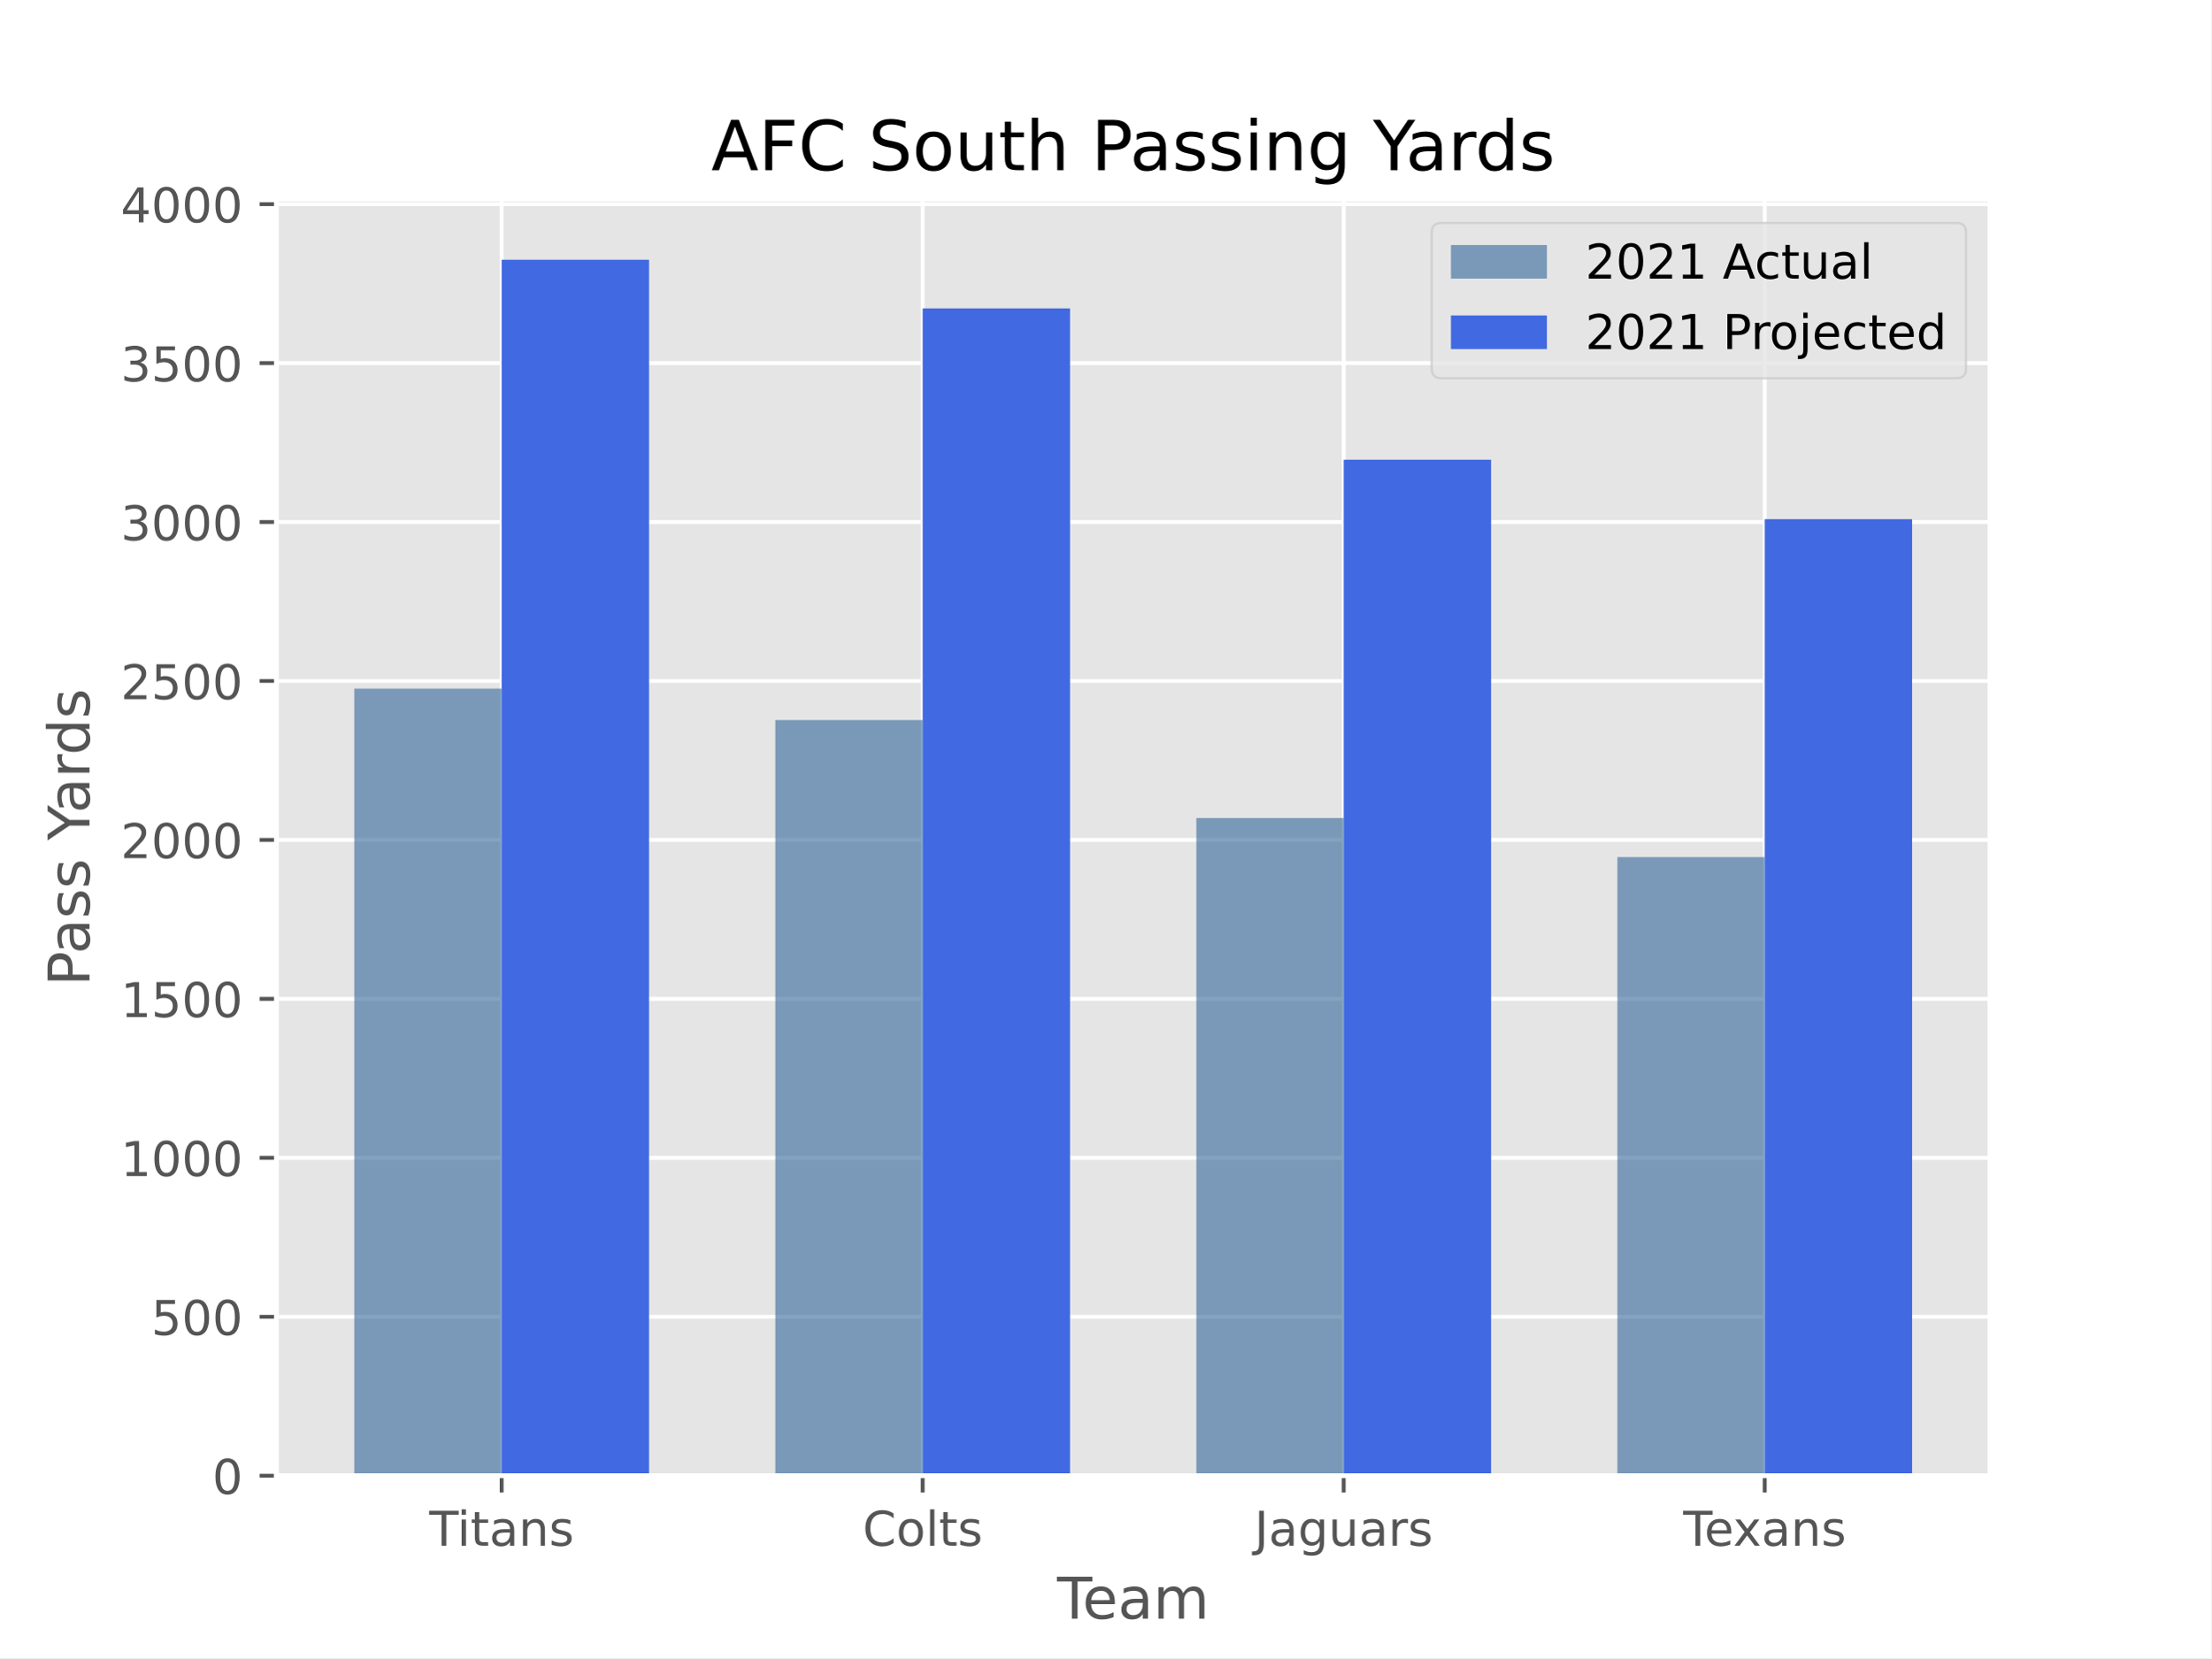
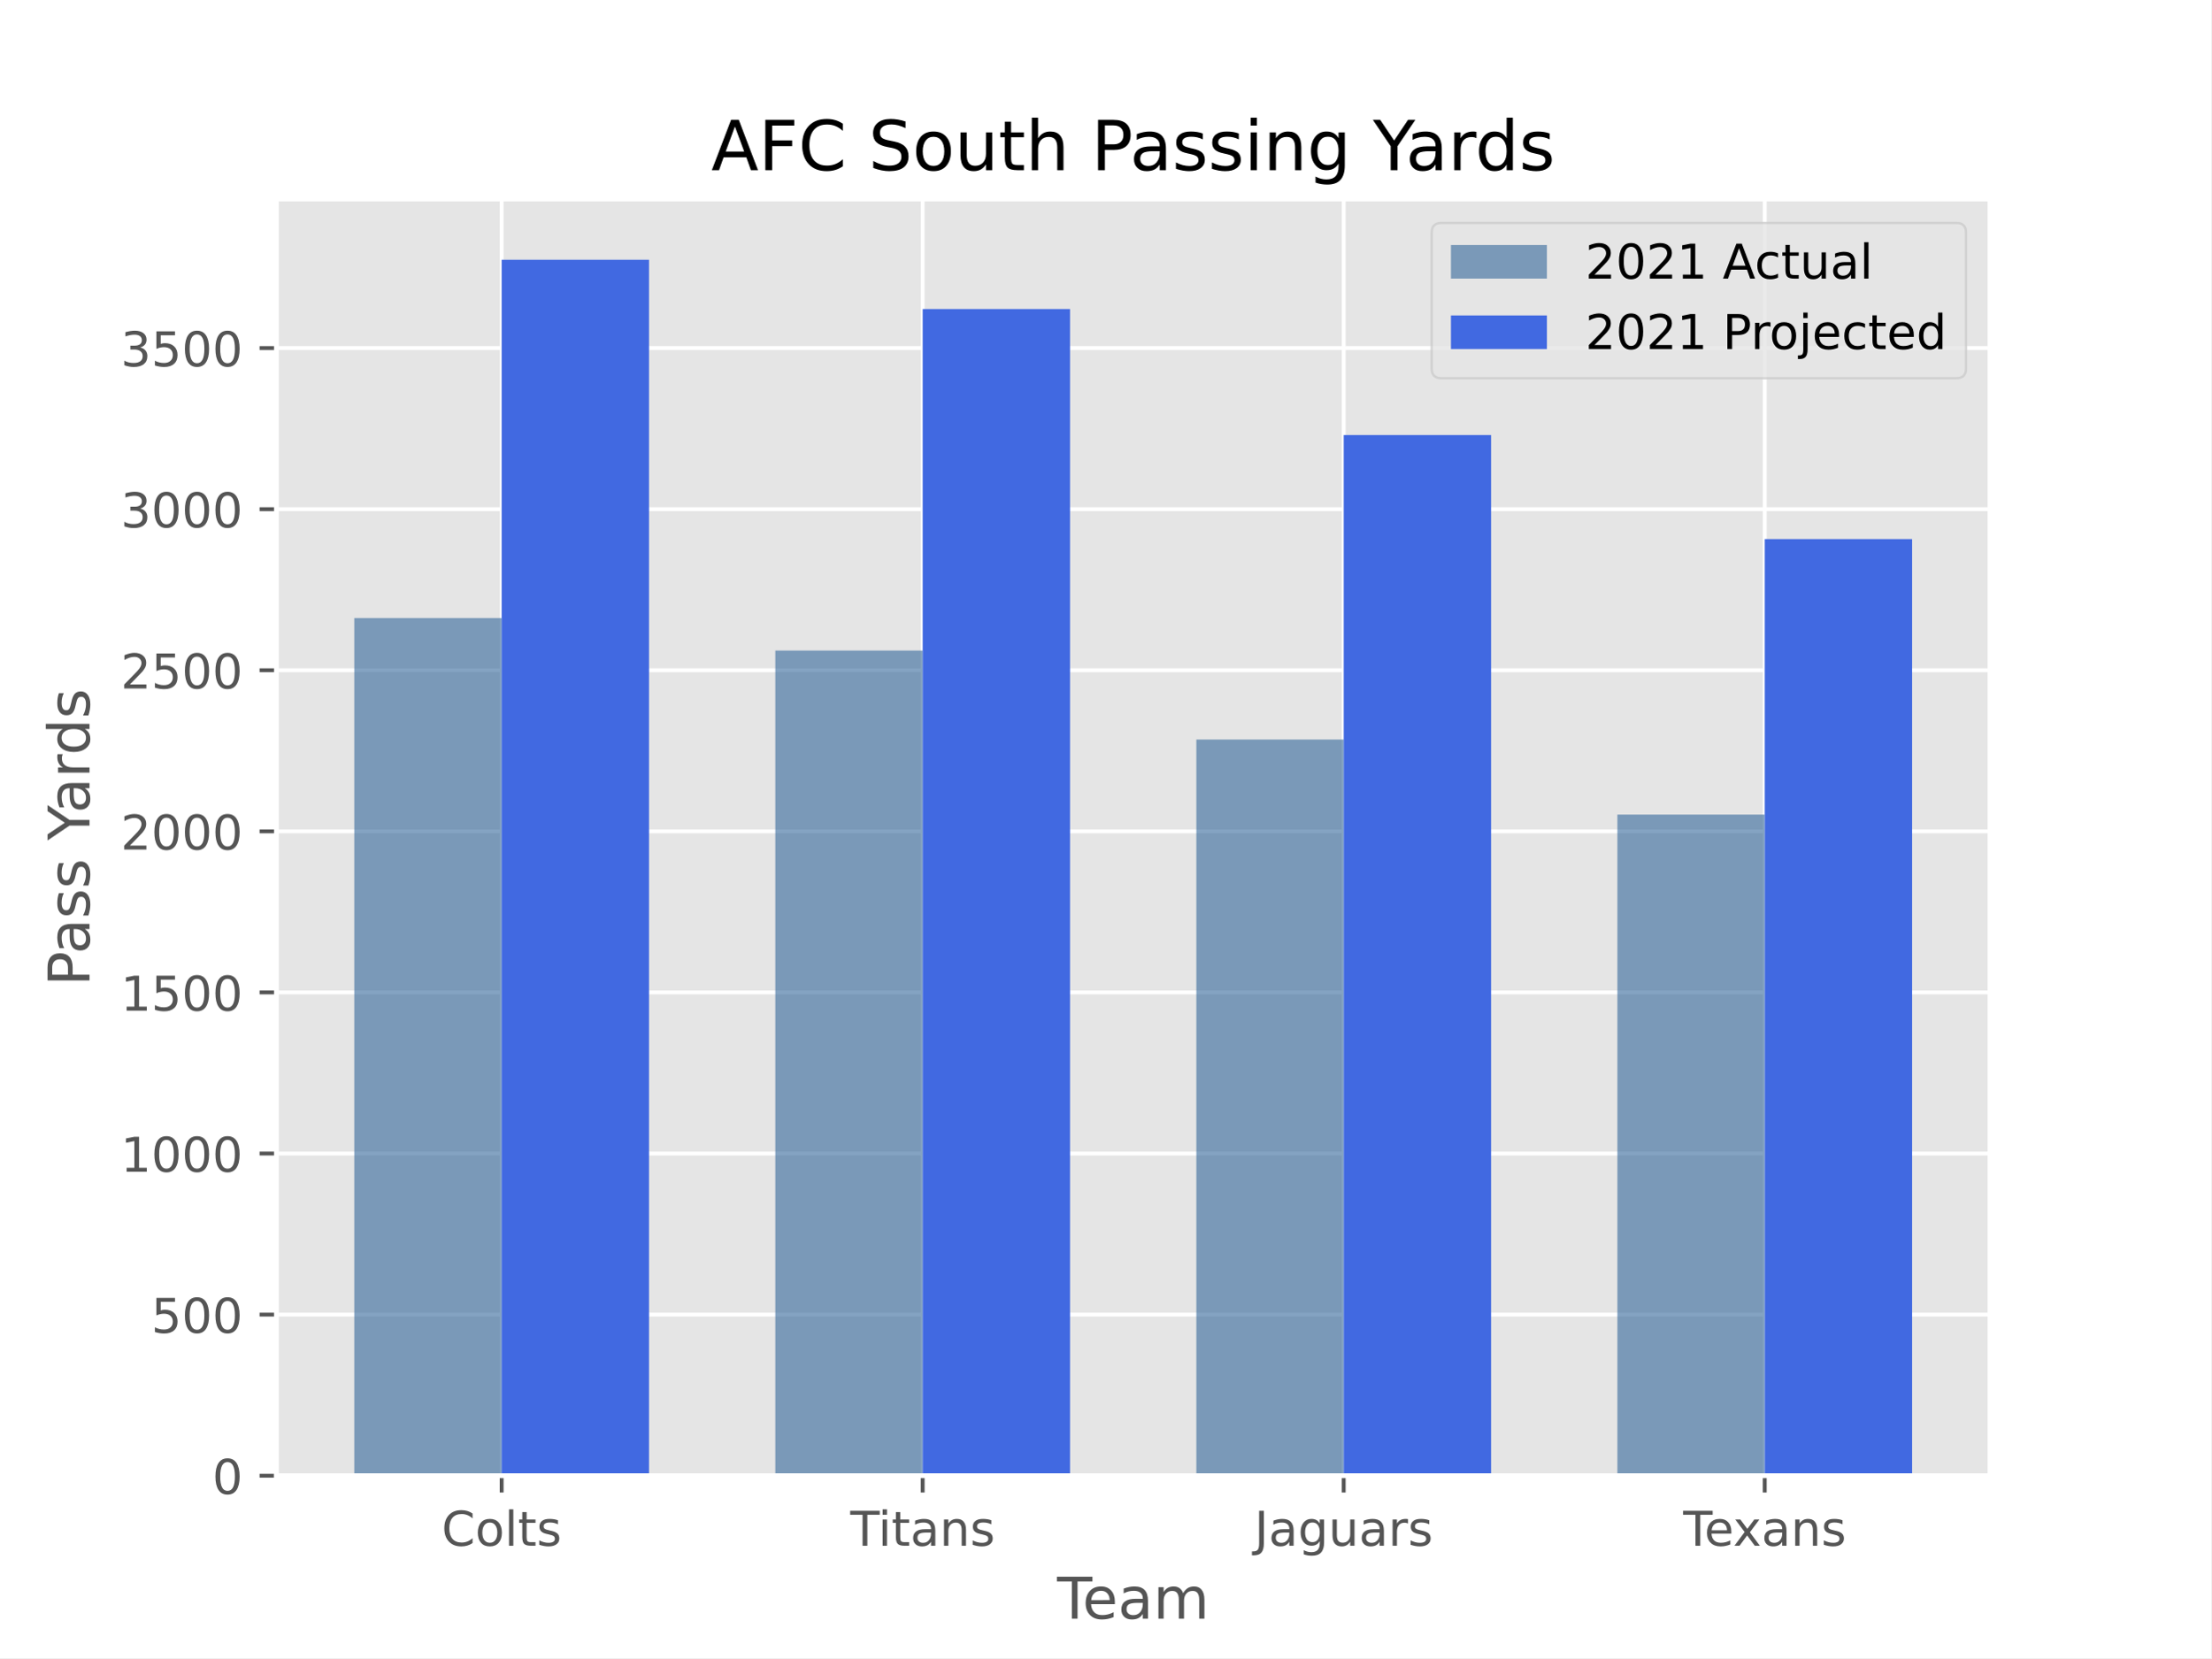
<svg xmlns="http://www.w3.org/2000/svg" xmlns:xlink="http://www.w3.org/1999/xlink" height="345.6pt" version="1.1" viewBox="0 0 460.8 345.6" width="460.8pt">
  <defs>
    <style type="text/css">*{stroke-linecap:butt;stroke-linejoin:round;}</style>
  </defs>
  <g id="figure_1">
    <g id="patch_1">
      <path d="M 0 345.6  L 460.8 345.6  L 460.8 0  L 0 0  z " style="fill:#ffffff;" />
    </g>
    <g id="axes_1">
      <g id="patch_2">
        <path d="M 57.6 307.584  L 414.72 307.584  L 414.72 41.472  L 57.6 41.472  z " style="fill:#e5e5e5;" />
      </g>
      <g id="matplotlib.axis_1">
        <g id="xtick_1">
          <g id="line2d_1">
-             <path clip-path="url(#p365fbe3f9b)" d="M 104.543 307.584  L 104.543 41.472  " style="fill:none;stroke:#ffffff;stroke-linecap:square;stroke-width:0.8;" />
+             <path clip-path="url(#pe6c3860041)" d="M 104.543 307.584  L 104.543 41.472  " style="fill:none;stroke:#ffffff;stroke-linecap:square;stroke-width:0.8;" />
          </g>
          <g id="line2d_2">
            <defs>
-               <path d="M 0 0  L 0 3.5  " id="m6d2ef0474f" style="stroke:#555555;stroke-width:0.8;" />
-             </defs>
-             <g>
-               <use style="fill:#555555;stroke:#555555;stroke-width:0.8;" x="104.543" xlink:href="#m6d2ef0474f" y="307.584" />
+               <path d="M 0 0  L 0 3.5  " id="mc233f261c7" style="stroke:#555555;stroke-width:0.8;" />
+             </defs>
+             <g>
+               <use style="fill:#555555;stroke:#555555;stroke-width:0.8;" x="104.543" xlink:href="#mc233f261c7" y="307.584" />
            </g>
          </g>
          <g id="text_1">
-             <g style="fill:#555555;" transform="translate(89.45892 322.1824)scale(0.1 -0.1)">
+             <g style="fill:#555555;" transform="translate(92.03861 322.1824)scale(0.1 -0.1)">
+               <defs>
+                 <path d="M 4122 4306  L 4122 3641  Q 3803 3938 3442 4084  Q 3081 4231 2675 4231  Q 1875 4231 1450 3742  Q 1025 3253 1025 2328  Q 1025 1406 1450 917  Q 1875 428 2675 428  Q 3081 428 3442 575  Q 3803 722 4122 1019  L 4122 359  Q 3791 134 3420 21  Q 3050 -91 2638 -91  Q 1578 -91 968 557  Q 359 1206 359 2328  Q 359 3453 968 4101  Q 1578 4750 2638 4750  Q 3056 4750 3426 4639  Q 3797 4528 4122 4306  z " id="DejaVuSans-43" transform="scale(0.015625)" />
+                 <path d="M 1959 3097  Q 1497 3097 1228 2736  Q 959 2375 959 1747  Q 959 1119 1226 758  Q 1494 397 1959 397  Q 2419 397 2687 759  Q 2956 1122 2956 1747  Q 2956 2369 2687 2733  Q 2419 3097 1959 3097  z M 1959 3584  Q 2709 3584 3137 3096  Q 3566 2609 3566 1747  Q 3566 888 3137 398  Q 2709 -91 1959 -91  Q 1206 -91 779 398  Q 353 888 353 1747  Q 353 2609 779 3096  Q 1206 3584 1959 3584  z " id="DejaVuSans-6f" transform="scale(0.015625)" />
+                 <path d="M 603 4863  L 1178 4863  L 1178 0  L 603 0  L 603 4863  z " id="DejaVuSans-6c" transform="scale(0.015625)" />
+                 <path d="M 1172 4494  L 1172 3500  L 2356 3500  L 2356 3053  L 1172 3053  L 1172 1153  Q 1172 725 1289 603  Q 1406 481 1766 481  L 2356 481  L 2356 0  L 1766 0  Q 1100 0 847 248  Q 594 497 594 1153  L 594 3053  L 172 3053  L 172 3500  L 594 3500  L 594 4494  L 1172 4494  z " id="DejaVuSans-74" transform="scale(0.015625)" />
+                 <path d="M 2834 3397  L 2834 2853  Q 2591 2978 2328 3040  Q 2066 3103 1784 3103  Q 1356 3103 1142 2972  Q 928 2841 928 2578  Q 928 2378 1081 2264  Q 1234 2150 1697 2047  L 1894 2003  Q 2506 1872 2764 1633  Q 3022 1394 3022 966  Q 3022 478 2636 193  Q 2250 -91 1575 -91  Q 1294 -91 989 -36  Q 684 19 347 128  L 347 722  Q 666 556 975 473  Q 1284 391 1588 391  Q 1994 391 2212 530  Q 2431 669 2431 922  Q 2431 1156 2273 1281  Q 2116 1406 1581 1522  L 1381 1569  Q 847 1681 609 1914  Q 372 2147 372 2553  Q 372 3047 722 3315  Q 1072 3584 1716 3584  Q 2034 3584 2315 3537  Q 2597 3491 2834 3397  z " id="DejaVuSans-73" transform="scale(0.015625)" />
+               </defs>
+               <use xlink:href="#DejaVuSans-43" />
+               <use x="69.824" xlink:href="#DejaVuSans-6f" />
+               <use x="131.006" xlink:href="#DejaVuSans-6c" />
+               <use x="158.789" xlink:href="#DejaVuSans-74" />
+               <use x="197.998" xlink:href="#DejaVuSans-73" />
+             </g>
+           </g>
+         </g>
+         <g id="xtick_2">
+           <g id="line2d_3">
+             <path clip-path="url(#pe6c3860041)" d="M 192.288 307.584  L 192.288 41.472  " style="fill:none;stroke:#ffffff;stroke-linecap:square;stroke-width:0.8;" />
+           </g>
+           <g id="line2d_4">
+             <g>
+               <use style="fill:#555555;stroke:#555555;stroke-width:0.8;" x="192.288" xlink:href="#mc233f261c7" y="307.584" />
+             </g>
+           </g>
+           <g id="text_2">
+             <g style="fill:#555555;" transform="translate(177.2034 322.1824)scale(0.1 -0.1)">
              <defs>
                <path d="M -19 4666  L 3928 4666  L 3928 4134  L 2272 4134  L 2272 0  L 1638 0  L 1638 4134  L -19 4134  L -19 4666  z " id="DejaVuSans-54" transform="scale(0.015625)" />
                <path d="M 603 3500  L 1178 3500  L 1178 0  L 603 0  L 603 3500  z M 603 4863  L 1178 4863  L 1178 4134  L 603 4134  L 603 4863  z " id="DejaVuSans-69" transform="scale(0.015625)" />
-                 <path d="M 1172 4494  L 1172 3500  L 2356 3500  L 2356 3053  L 1172 3053  L 1172 1153  Q 1172 725 1289 603  Q 1406 481 1766 481  L 2356 481  L 2356 0  L 1766 0  Q 1100 0 847 248  Q 594 497 594 1153  L 594 3053  L 172 3053  L 172 3500  L 594 3500  L 594 4494  L 1172 4494  z " id="DejaVuSans-74" transform="scale(0.015625)" />
                <path d="M 2194 1759  Q 1497 1759 1228 1600  Q 959 1441 959 1056  Q 959 750 1161 570  Q 1363 391 1709 391  Q 2188 391 2477 730  Q 2766 1069 2766 1631  L 2766 1759  L 2194 1759  z M 3341 1997  L 3341 0  L 2766 0  L 2766 531  Q 2569 213 2275 61  Q 1981 -91 1556 -91  Q 1019 -91 701 211  Q 384 513 384 1019  Q 384 1609 779 1909  Q 1175 2209 1959 2209  L 2766 2209  L 2766 2266  Q 2766 2663 2505 2880  Q 2244 3097 1772 3097  Q 1472 3097 1187 3025  Q 903 2953 641 2809  L 641 3341  Q 956 3463 1253 3523  Q 1550 3584 1831 3584  Q 2591 3584 2966 3190  Q 3341 2797 3341 1997  z " id="DejaVuSans-61" transform="scale(0.015625)" />
                <path d="M 3513 2113  L 3513 0  L 2938 0  L 2938 2094  Q 2938 2591 2744 2837  Q 2550 3084 2163 3084  Q 1697 3084 1428 2787  Q 1159 2491 1159 1978  L 1159 0  L 581 0  L 581 3500  L 1159 3500  L 1159 2956  Q 1366 3272 1645 3428  Q 1925 3584 2291 3584  Q 2894 3584 3203 3211  Q 3513 2838 3513 2113  z " id="DejaVuSans-6e" transform="scale(0.015625)" />
-                 <path d="M 2834 3397  L 2834 2853  Q 2591 2978 2328 3040  Q 2066 3103 1784 3103  Q 1356 3103 1142 2972  Q 928 2841 928 2578  Q 928 2378 1081 2264  Q 1234 2150 1697 2047  L 1894 2003  Q 2506 1872 2764 1633  Q 3022 1394 3022 966  Q 3022 478 2636 193  Q 2250 -91 1575 -91  Q 1294 -91 989 -36  Q 684 19 347 128  L 347 722  Q 666 556 975 473  Q 1284 391 1588 391  Q 1994 391 2212 530  Q 2431 669 2431 922  Q 2431 1156 2273 1281  Q 2116 1406 1581 1522  L 1381 1569  Q 847 1681 609 1914  Q 372 2147 372 2553  Q 372 3047 722 3315  Q 1072 3584 1716 3584  Q 2034 3584 2315 3537  Q 2597 3491 2834 3397  z " id="DejaVuSans-73" transform="scale(0.015625)" />
              </defs>
              <use xlink:href="#DejaVuSans-54" />
              <use x="57.959" xlink:href="#DejaVuSans-69" />
              <use x="85.742" xlink:href="#DejaVuSans-74" />
              <use x="124.951" xlink:href="#DejaVuSans-61" />
              <use x="186.23" xlink:href="#DejaVuSans-6e" />
              <use x="249.609" xlink:href="#DejaVuSans-73" />
            </g>
          </g>
        </g>
-         <g id="xtick_2">
-           <g id="line2d_3">
-             <path clip-path="url(#p365fbe3f9b)" d="M 192.288 307.584  L 192.288 41.472  " style="fill:none;stroke:#ffffff;stroke-linecap:square;stroke-width:0.8;" />
-           </g>
-           <g id="line2d_4">
-             <g>
-               <use style="fill:#555555;stroke:#555555;stroke-width:0.8;" x="192.288" xlink:href="#m6d2ef0474f" y="307.584" />
-             </g>
-           </g>
-           <g id="text_2">
-             <g style="fill:#555555;" transform="translate(179.7831 322.1824)scale(0.1 -0.1)">
-               <defs>
-                 <path d="M 4122 4306  L 4122 3641  Q 3803 3938 3442 4084  Q 3081 4231 2675 4231  Q 1875 4231 1450 3742  Q 1025 3253 1025 2328  Q 1025 1406 1450 917  Q 1875 428 2675 428  Q 3081 428 3442 575  Q 3803 722 4122 1019  L 4122 359  Q 3791 134 3420 21  Q 3050 -91 2638 -91  Q 1578 -91 968 557  Q 359 1206 359 2328  Q 359 3453 968 4101  Q 1578 4750 2638 4750  Q 3056 4750 3426 4639  Q 3797 4528 4122 4306  z " id="DejaVuSans-43" transform="scale(0.015625)" />
-                 <path d="M 1959 3097  Q 1497 3097 1228 2736  Q 959 2375 959 1747  Q 959 1119 1226 758  Q 1494 397 1959 397  Q 2419 397 2687 759  Q 2956 1122 2956 1747  Q 2956 2369 2687 2733  Q 2419 3097 1959 3097  z M 1959 3584  Q 2709 3584 3137 3096  Q 3566 2609 3566 1747  Q 3566 888 3137 398  Q 2709 -91 1959 -91  Q 1206 -91 779 398  Q 353 888 353 1747  Q 353 2609 779 3096  Q 1206 3584 1959 3584  z " id="DejaVuSans-6f" transform="scale(0.015625)" />
-                 <path d="M 603 4863  L 1178 4863  L 1178 0  L 603 0  L 603 4863  z " id="DejaVuSans-6c" transform="scale(0.015625)" />
-               </defs>
-               <use xlink:href="#DejaVuSans-43" />
-               <use x="69.824" xlink:href="#DejaVuSans-6f" />
-               <use x="131.006" xlink:href="#DejaVuSans-6c" />
-               <use x="158.789" xlink:href="#DejaVuSans-74" />
-               <use x="197.998" xlink:href="#DejaVuSans-73" />
-             </g>
-           </g>
-         </g>
        <g id="xtick_3">
          <g id="line2d_5">
-             <path clip-path="url(#p365fbe3f9b)" d="M 280.032 307.584  L 280.032 41.472  " style="fill:none;stroke:#ffffff;stroke-linecap:square;stroke-width:0.8;" />
+             <path clip-path="url(#pe6c3860041)" d="M 280.032 307.584  L 280.032 41.472  " style="fill:none;stroke:#ffffff;stroke-linecap:square;stroke-width:0.8;" />
          </g>
          <g id="line2d_6">
            <g>
-               <use style="fill:#555555;stroke:#555555;stroke-width:0.8;" x="280.032" xlink:href="#m6d2ef0474f" y="307.584" />
+               <use style="fill:#555555;stroke:#555555;stroke-width:0.8;" x="280.032" xlink:href="#mc233f261c7" y="307.584" />
            </g>
          </g>
          <g id="text_3">
            <g style="fill:#555555;" transform="translate(261.426 322.1824)scale(0.1 -0.1)">
              <defs>
                <path d="M 628 4666  L 1259 4666  L 1259 325  Q 1259 -519 939 -900  Q 619 -1281 -91 -1281  L -331 -1281  L -331 -750  L -134 -750  Q 284 -750 456 -515  Q 628 -281 628 325  L 628 4666  z " id="DejaVuSans-4a" transform="scale(0.015625)" />
                <path d="M 2906 1791  Q 2906 2416 2648 2759  Q 2391 3103 1925 3103  Q 1463 3103 1205 2759  Q 947 2416 947 1791  Q 947 1169 1205 825  Q 1463 481 1925 481  Q 2391 481 2648 825  Q 2906 1169 2906 1791  z M 3481 434  Q 3481 -459 3084 -895  Q 2688 -1331 1869 -1331  Q 1566 -1331 1297 -1286  Q 1028 -1241 775 -1147  L 775 -588  Q 1028 -725 1275 -790  Q 1522 -856 1778 -856  Q 2344 -856 2625 -561  Q 2906 -266 2906 331  L 2906 616  Q 2728 306 2450 153  Q 2172 0 1784 0  Q 1141 0 747 490  Q 353 981 353 1791  Q 353 2603 747 3093  Q 1141 3584 1784 3584  Q 2172 3584 2450 3431  Q 2728 3278 2906 2969  L 2906 3500  L 3481 3500  L 3481 434  z " id="DejaVuSans-67" transform="scale(0.015625)" />
                <path d="M 544 1381  L 544 3500  L 1119 3500  L 1119 1403  Q 1119 906 1312 657  Q 1506 409 1894 409  Q 2359 409 2629 706  Q 2900 1003 2900 1516  L 2900 3500  L 3475 3500  L 3475 0  L 2900 0  L 2900 538  Q 2691 219 2414 64  Q 2138 -91 1772 -91  Q 1169 -91 856 284  Q 544 659 544 1381  z M 1991 3584  L 1991 3584  z " id="DejaVuSans-75" transform="scale(0.015625)" />
                <path d="M 2631 2963  Q 2534 3019 2420 3045  Q 2306 3072 2169 3072  Q 1681 3072 1420 2755  Q 1159 2438 1159 1844  L 1159 0  L 581 0  L 581 3500  L 1159 3500  L 1159 2956  Q 1341 3275 1631 3429  Q 1922 3584 2338 3584  Q 2397 3584 2469 3576  Q 2541 3569 2628 3553  L 2631 2963  z " id="DejaVuSans-72" transform="scale(0.015625)" />
              </defs>
              <use xlink:href="#DejaVuSans-4a" />
              <use x="29.492" xlink:href="#DejaVuSans-61" />
              <use x="90.771" xlink:href="#DejaVuSans-67" />
              <use x="154.248" xlink:href="#DejaVuSans-75" />
              <use x="217.627" xlink:href="#DejaVuSans-61" />
              <use x="278.906" xlink:href="#DejaVuSans-72" />
              <use x="320.02" xlink:href="#DejaVuSans-73" />
            </g>
          </g>
        </g>
        <g id="xtick_4">
          <g id="line2d_7">
-             <path clip-path="url(#p365fbe3f9b)" d="M 367.777 307.584  L 367.777 41.472  " style="fill:none;stroke:#ffffff;stroke-linecap:square;stroke-width:0.8;" />
+             <path clip-path="url(#pe6c3860041)" d="M 367.777 307.584  L 367.777 41.472  " style="fill:none;stroke:#ffffff;stroke-linecap:square;stroke-width:0.8;" />
          </g>
          <g id="line2d_8">
            <g>
-               <use style="fill:#555555;stroke:#555555;stroke-width:0.8;" x="367.777" xlink:href="#m6d2ef0474f" y="307.584" />
+               <use style="fill:#555555;stroke:#555555;stroke-width:0.8;" x="367.777" xlink:href="#mc233f261c7" y="307.584" />
            </g>
          </g>
          <g id="text_4">
            <g style="fill:#555555;" transform="translate(350.7869 322.1824)scale(0.1 -0.1)">
              <defs>
                <path d="M 3597 1894  L 3597 1613  L 953 1613  Q 991 1019 1311 708  Q 1631 397 2203 397  Q 2534 397 2845 478  Q 3156 559 3463 722  L 3463 178  Q 3153 47 2828 -22  Q 2503 -91 2169 -91  Q 1331 -91 842 396  Q 353 884 353 1716  Q 353 2575 817 3079  Q 1281 3584 2069 3584  Q 2775 3584 3186 3129  Q 3597 2675 3597 1894  z M 3022 2063  Q 3016 2534 2758 2815  Q 2500 3097 2075 3097  Q 1594 3097 1305 2825  Q 1016 2553 972 2059  L 3022 2063  z " id="DejaVuSans-65" transform="scale(0.015625)" />
                <path d="M 3513 3500  L 2247 1797  L 3578 0  L 2900 0  L 1881 1375  L 863 0  L 184 0  L 1544 1831  L 300 3500  L 978 3500  L 1906 2253  L 2834 3500  L 3513 3500  z " id="DejaVuSans-78" transform="scale(0.015625)" />
              </defs>
              <use xlink:href="#DejaVuSans-54" />
              <use x="44.084" xlink:href="#DejaVuSans-65" />
              <use x="103.857" xlink:href="#DejaVuSans-78" />
              <use x="163.037" xlink:href="#DejaVuSans-61" />
              <use x="224.316" xlink:href="#DejaVuSans-6e" />
              <use x="287.695" xlink:href="#DejaVuSans-73" />
            </g>
          </g>
        </g>
        <g id="text_5">
          <g style="fill:#555555;" transform="translate(220.3022 337.3802)scale(0.12 -0.12)">
            <defs>
              <path d="M 3328 2828  Q 3544 3216 3844 3400  Q 4144 3584 4550 3584  Q 5097 3584 5394 3201  Q 5691 2819 5691 2113  L 5691 0  L 5113 0  L 5113 2094  Q 5113 2597 4934 2840  Q 4756 3084 4391 3084  Q 3944 3084 3684 2787  Q 3425 2491 3425 1978  L 3425 0  L 2847 0  L 2847 2094  Q 2847 2600 2669 2842  Q 2491 3084 2119 3084  Q 1678 3084 1418 2786  Q 1159 2488 1159 1978  L 1159 0  L 581 0  L 581 3500  L 1159 3500  L 1159 2956  Q 1356 3278 1631 3431  Q 1906 3584 2284 3584  Q 2666 3584 2933 3390  Q 3200 3197 3328 2828  z " id="DejaVuSans-6d" transform="scale(0.015625)" />
            </defs>
            <use xlink:href="#DejaVuSans-54" />
            <use x="44.084" xlink:href="#DejaVuSans-65" />
            <use x="105.607" xlink:href="#DejaVuSans-61" />
            <use x="166.887" xlink:href="#DejaVuSans-6d" />
          </g>
        </g>
      </g>
      <g id="matplotlib.axis_2">
        <g id="ytick_1">
          <g id="line2d_9">
-             <path clip-path="url(#p365fbe3f9b)" d="M 57.6 307.584  L 414.72 307.584  " style="fill:none;stroke:#ffffff;stroke-linecap:square;stroke-width:0.8;" />
+             <path clip-path="url(#pe6c3860041)" d="M 57.6 307.584  L 414.72 307.584  " style="fill:none;stroke:#ffffff;stroke-linecap:square;stroke-width:0.8;" />
          </g>
          <g id="line2d_10">
            <defs>
-               <path d="M 0 0  L -3.5 0  " id="m9c20ae6e1b" style="stroke:#555555;stroke-width:0.8;" />
-             </defs>
-             <g>
-               <use style="fill:#555555;stroke:#555555;stroke-width:0.8;" x="57.6" xlink:href="#m9c20ae6e1b" y="307.584" />
+               <path d="M 0 0  L -3.5 0  " id="m1895ba6a0f" style="stroke:#555555;stroke-width:0.8;" />
+             </defs>
+             <g>
+               <use style="fill:#555555;stroke:#555555;stroke-width:0.8;" x="57.6" xlink:href="#m1895ba6a0f" y="307.584" />
            </g>
          </g>
          <g id="text_6">
            <g style="fill:#555555;" transform="translate(44.2375 311.3832)scale(0.1 -0.1)">
              <defs>
                <path d="M 2034 4250  Q 1547 4250 1301 3770  Q 1056 3291 1056 2328  Q 1056 1369 1301 889  Q 1547 409 2034 409  Q 2525 409 2770 889  Q 3016 1369 3016 2328  Q 3016 3291 2770 3770  Q 2525 4250 2034 4250  z M 2034 4750  Q 2819 4750 3233 4129  Q 3647 3509 3647 2328  Q 3647 1150 3233 529  Q 2819 -91 2034 -91  Q 1250 -91 836 529  Q 422 1150 422 2328  Q 422 3509 836 4129  Q 1250 4750 2034 4750  z " id="DejaVuSans-30" transform="scale(0.015625)" />
              </defs>
              <use xlink:href="#DejaVuSans-30" />
            </g>
          </g>
        </g>
        <g id="ytick_2">
          <g id="line2d_11">
-             <path clip-path="url(#p365fbe3f9b)" d="M 57.6 274.455  L 414.72 274.455  " style="fill:none;stroke:#ffffff;stroke-linecap:square;stroke-width:0.8;" />
+             <path clip-path="url(#pe6c3860041)" d="M 57.6 274.007  L 414.72 274.007  " style="fill:none;stroke:#ffffff;stroke-linecap:square;stroke-width:0.8;" />
          </g>
          <g id="line2d_12">
            <g>
-               <use style="fill:#555555;stroke:#555555;stroke-width:0.8;" x="57.6" xlink:href="#m9c20ae6e1b" y="274.455" />
+               <use style="fill:#555555;stroke:#555555;stroke-width:0.8;" x="57.6" xlink:href="#m1895ba6a0f" y="274.007" />
            </g>
          </g>
          <g id="text_7">
-             <g style="fill:#555555;" transform="translate(31.5125 278.2538)scale(0.1 -0.1)">
+             <g style="fill:#555555;" transform="translate(31.5125 277.8061)scale(0.1 -0.1)">
              <defs>
                <path d="M 691 4666  L 3169 4666  L 3169 4134  L 1269 4134  L 1269 2991  Q 1406 3038 1543 3061  Q 1681 3084 1819 3084  Q 2600 3084 3056 2656  Q 3513 2228 3513 1497  Q 3513 744 3044 326  Q 2575 -91 1722 -91  Q 1428 -91 1123 -41  Q 819 9 494 109  L 494 744  Q 775 591 1075 516  Q 1375 441 1709 441  Q 2250 441 2565 725  Q 2881 1009 2881 1497  Q 2881 1984 2565 2268  Q 2250 2553 1709 2553  Q 1456 2553 1204 2497  Q 953 2441 691 2322  L 691 4666  z " id="DejaVuSans-35" transform="scale(0.015625)" />
              </defs>
              <use xlink:href="#DejaVuSans-35" />
              <use x="63.623" xlink:href="#DejaVuSans-30" />
              <use x="127.246" xlink:href="#DejaVuSans-30" />
            </g>
          </g>
        </g>
        <g id="ytick_3">
          <g id="line2d_13">
-             <path clip-path="url(#p365fbe3f9b)" d="M 57.6 241.325  L 414.72 241.325  " style="fill:none;stroke:#ffffff;stroke-linecap:square;stroke-width:0.8;" />
+             <path clip-path="url(#pe6c3860041)" d="M 57.6 240.43  L 414.72 240.43  " style="fill:none;stroke:#ffffff;stroke-linecap:square;stroke-width:0.8;" />
          </g>
          <g id="line2d_14">
            <g>
-               <use style="fill:#555555;stroke:#555555;stroke-width:0.8;" x="57.6" xlink:href="#m9c20ae6e1b" y="241.325" />
+               <use style="fill:#555555;stroke:#555555;stroke-width:0.8;" x="57.6" xlink:href="#m1895ba6a0f" y="240.43" />
            </g>
          </g>
          <g id="text_8">
-             <g style="fill:#555555;" transform="translate(25.15 245.1244)scale(0.1 -0.1)">
+             <g style="fill:#555555;" transform="translate(25.15 244.229)scale(0.1 -0.1)">
              <defs>
                <path d="M 794 531  L 1825 531  L 1825 4091  L 703 3866  L 703 4441  L 1819 4666  L 2450 4666  L 2450 531  L 3481 531  L 3481 0  L 794 0  L 794 531  z " id="DejaVuSans-31" transform="scale(0.015625)" />
              </defs>
              <use xlink:href="#DejaVuSans-31" />
              <use x="63.623" xlink:href="#DejaVuSans-30" />
              <use x="127.246" xlink:href="#DejaVuSans-30" />
              <use x="190.869" xlink:href="#DejaVuSans-30" />
            </g>
          </g>
        </g>
        <g id="ytick_4">
          <g id="line2d_15">
-             <path clip-path="url(#p365fbe3f9b)" d="M 57.6 208.196  L 414.72 208.196  " style="fill:none;stroke:#ffffff;stroke-linecap:square;stroke-width:0.8;" />
+             <path clip-path="url(#pe6c3860041)" d="M 57.6 206.853  L 414.72 206.853  " style="fill:none;stroke:#ffffff;stroke-linecap:square;stroke-width:0.8;" />
          </g>
          <g id="line2d_16">
            <g>
-               <use style="fill:#555555;stroke:#555555;stroke-width:0.8;" x="57.6" xlink:href="#m9c20ae6e1b" y="208.196" />
+               <use style="fill:#555555;stroke:#555555;stroke-width:0.8;" x="57.6" xlink:href="#m1895ba6a0f" y="206.853" />
            </g>
          </g>
          <g id="text_9">
-             <g style="fill:#555555;" transform="translate(25.15 211.995)scale(0.1 -0.1)">
+             <g style="fill:#555555;" transform="translate(25.15 210.6519)scale(0.1 -0.1)">
              <use xlink:href="#DejaVuSans-31" />
              <use x="63.623" xlink:href="#DejaVuSans-35" />
              <use x="127.246" xlink:href="#DejaVuSans-30" />
              <use x="190.869" xlink:href="#DejaVuSans-30" />
            </g>
          </g>
        </g>
        <g id="ytick_5">
          <g id="line2d_17">
-             <path clip-path="url(#p365fbe3f9b)" d="M 57.6 175.066  L 414.72 175.066  " style="fill:none;stroke:#ffffff;stroke-linecap:square;stroke-width:0.8;" />
+             <path clip-path="url(#pe6c3860041)" d="M 57.6 173.276  L 414.72 173.276  " style="fill:none;stroke:#ffffff;stroke-linecap:square;stroke-width:0.8;" />
          </g>
          <g id="line2d_18">
            <g>
-               <use style="fill:#555555;stroke:#555555;stroke-width:0.8;" x="57.6" xlink:href="#m9c20ae6e1b" y="175.066" />
+               <use style="fill:#555555;stroke:#555555;stroke-width:0.8;" x="57.6" xlink:href="#m1895ba6a0f" y="173.276" />
            </g>
          </g>
          <g id="text_10">
-             <g style="fill:#555555;" transform="translate(25.15 178.8656)scale(0.1 -0.1)">
+             <g style="fill:#555555;" transform="translate(25.15 177.0748)scale(0.1 -0.1)">
              <defs>
                <path d="M 1228 531  L 3431 531  L 3431 0  L 469 0  L 469 531  Q 828 903 1448 1529  Q 2069 2156 2228 2338  Q 2531 2678 2651 2914  Q 2772 3150 2772 3378  Q 2772 3750 2511 3984  Q 2250 4219 1831 4219  Q 1534 4219 1204 4116  Q 875 4013 500 3803  L 500 4441  Q 881 4594 1212 4672  Q 1544 4750 1819 4750  Q 2544 4750 2975 4387  Q 3406 4025 3406 3419  Q 3406 3131 3298 2873  Q 3191 2616 2906 2266  Q 2828 2175 2409 1742  Q 1991 1309 1228 531  z " id="DejaVuSans-32" transform="scale(0.015625)" />
              </defs>
              <use xlink:href="#DejaVuSans-32" />
              <use x="63.623" xlink:href="#DejaVuSans-30" />
              <use x="127.246" xlink:href="#DejaVuSans-30" />
              <use x="190.869" xlink:href="#DejaVuSans-30" />
            </g>
          </g>
        </g>
        <g id="ytick_6">
          <g id="line2d_19">
-             <path clip-path="url(#p365fbe3f9b)" d="M 57.6 141.937  L 414.72 141.937  " style="fill:none;stroke:#ffffff;stroke-linecap:square;stroke-width:0.8;" />
+             <path clip-path="url(#pe6c3860041)" d="M 57.6 139.698  L 414.72 139.698  " style="fill:none;stroke:#ffffff;stroke-linecap:square;stroke-width:0.8;" />
          </g>
          <g id="line2d_20">
            <g>
-               <use style="fill:#555555;stroke:#555555;stroke-width:0.8;" x="57.6" xlink:href="#m9c20ae6e1b" y="141.937" />
+               <use style="fill:#555555;stroke:#555555;stroke-width:0.8;" x="57.6" xlink:href="#m1895ba6a0f" y="139.698" />
            </g>
          </g>
          <g id="text_11">
-             <g style="fill:#555555;" transform="translate(25.15 145.7362)scale(0.1 -0.1)">
+             <g style="fill:#555555;" transform="translate(25.15 143.4977)scale(0.1 -0.1)">
              <use xlink:href="#DejaVuSans-32" />
              <use x="63.623" xlink:href="#DejaVuSans-35" />
              <use x="127.246" xlink:href="#DejaVuSans-30" />
              <use x="190.869" xlink:href="#DejaVuSans-30" />
            </g>
          </g>
        </g>
        <g id="ytick_7">
          <g id="line2d_21">
-             <path clip-path="url(#p365fbe3f9b)" d="M 57.6 108.808  L 414.72 108.808  " style="fill:none;stroke:#ffffff;stroke-linecap:square;stroke-width:0.8;" />
+             <path clip-path="url(#pe6c3860041)" d="M 57.6 106.121  L 414.72 106.121  " style="fill:none;stroke:#ffffff;stroke-linecap:square;stroke-width:0.8;" />
          </g>
          <g id="line2d_22">
            <g>
-               <use style="fill:#555555;stroke:#555555;stroke-width:0.8;" x="57.6" xlink:href="#m9c20ae6e1b" y="108.808" />
+               <use style="fill:#555555;stroke:#555555;stroke-width:0.8;" x="57.6" xlink:href="#m1895ba6a0f" y="106.121" />
            </g>
          </g>
          <g id="text_12">
-             <g style="fill:#555555;" transform="translate(25.15 112.6067)scale(0.1 -0.1)">
+             <g style="fill:#555555;" transform="translate(25.15 109.9206)scale(0.1 -0.1)">
              <defs>
                <path d="M 2597 2516  Q 3050 2419 3304 2112  Q 3559 1806 3559 1356  Q 3559 666 3084 287  Q 2609 -91 1734 -91  Q 1441 -91 1130 -33  Q 819 25 488 141  L 488 750  Q 750 597 1062 519  Q 1375 441 1716 441  Q 2309 441 2620 675  Q 2931 909 2931 1356  Q 2931 1769 2642 2001  Q 2353 2234 1838 2234  L 1294 2234  L 1294 2753  L 1863 2753  Q 2328 2753 2575 2939  Q 2822 3125 2822 3475  Q 2822 3834 2567 4026  Q 2313 4219 1838 4219  Q 1578 4219 1281 4162  Q 984 4106 628 3988  L 628 4550  Q 988 4650 1302 4700  Q 1616 4750 1894 4750  Q 2613 4750 3031 4423  Q 3450 4097 3450 3541  Q 3450 3153 3228 2886  Q 3006 2619 2597 2516  z " id="DejaVuSans-33" transform="scale(0.015625)" />
              </defs>
              <use xlink:href="#DejaVuSans-33" />
              <use x="63.623" xlink:href="#DejaVuSans-30" />
              <use x="127.246" xlink:href="#DejaVuSans-30" />
              <use x="190.869" xlink:href="#DejaVuSans-30" />
            </g>
          </g>
        </g>
        <g id="ytick_8">
          <g id="line2d_23">
-             <path clip-path="url(#p365fbe3f9b)" d="M 57.6 75.678  L 414.72 75.678  " style="fill:none;stroke:#ffffff;stroke-linecap:square;stroke-width:0.8;" />
+             <path clip-path="url(#pe6c3860041)" d="M 57.6 72.544  L 414.72 72.544  " style="fill:none;stroke:#ffffff;stroke-linecap:square;stroke-width:0.8;" />
          </g>
          <g id="line2d_24">
            <g>
-               <use style="fill:#555555;stroke:#555555;stroke-width:0.8;" x="57.6" xlink:href="#m9c20ae6e1b" y="75.678" />
+               <use style="fill:#555555;stroke:#555555;stroke-width:0.8;" x="57.6" xlink:href="#m1895ba6a0f" y="72.544" />
            </g>
          </g>
          <g id="text_13">
-             <g style="fill:#555555;" transform="translate(25.15 79.47734)scale(0.1 -0.1)">
+             <g style="fill:#555555;" transform="translate(25.15 76.34347)scale(0.1 -0.1)">
              <use xlink:href="#DejaVuSans-33" />
              <use x="63.623" xlink:href="#DejaVuSans-35" />
              <use x="127.246" xlink:href="#DejaVuSans-30" />
              <use x="190.869" xlink:href="#DejaVuSans-30" />
            </g>
          </g>
        </g>
-         <g id="ytick_9">
-           <g id="line2d_25">
-             <path clip-path="url(#p365fbe3f9b)" d="M 57.6 42.549  L 414.72 42.549  " style="fill:none;stroke:#ffffff;stroke-linecap:square;stroke-width:0.8;" />
-           </g>
-           <g id="line2d_26">
-             <g>
-               <use style="fill:#555555;stroke:#555555;stroke-width:0.8;" x="57.6" xlink:href="#m9c20ae6e1b" y="42.549" />
-             </g>
-           </g>
-           <g id="text_14">
-             <g style="fill:#555555;" transform="translate(25.15 46.34792)scale(0.1 -0.1)">
-               <defs>
-                 <path d="M 2419 4116  L 825 1625  L 2419 1625  L 2419 4116  z M 2253 4666  L 3047 4666  L 3047 1625  L 3713 1625  L 3713 1100  L 3047 1100  L 3047 0  L 2419 0  L 2419 1100  L 313 1100  L 313 1709  L 2253 4666  z " id="DejaVuSans-34" transform="scale(0.015625)" />
-               </defs>
-               <use xlink:href="#DejaVuSans-34" />
-               <use x="63.623" xlink:href="#DejaVuSans-30" />
-               <use x="127.246" xlink:href="#DejaVuSans-30" />
-               <use x="190.869" xlink:href="#DejaVuSans-30" />
-             </g>
-           </g>
-         </g>
-         <g id="text_15">
+         <g id="text_14">
          <g style="fill:#555555;" transform="translate(18.65438 205.5236)rotate(-90)scale(0.12 -0.12)">
            <defs>
              <path d="M 1259 4147  L 1259 2394  L 2053 2394  Q 2494 2394 2734 2622  Q 2975 2850 2975 3272  Q 2975 3691 2734 3919  Q 2494 4147 2053 4147  L 1259 4147  z M 628 4666  L 2053 4666  Q 2838 4666 3239 4311  Q 3641 3956 3641 3272  Q 3641 2581 3239 2228  Q 2838 1875 2053 1875  L 1259 1875  L 1259 0  L 628 0  L 628 4666  z " id="DejaVuSans-50" transform="scale(0.015625)" />
              <path id="DejaVuSans-20" transform="scale(0.015625)" />
              <path d="M -13 4666  L 666 4666  L 1959 2747  L 3244 4666  L 3922 4666  L 2272 2222  L 2272 0  L 1638 0  L 1638 2222  L -13 4666  z " id="DejaVuSans-59" transform="scale(0.015625)" />
              <path d="M 2906 2969  L 2906 4863  L 3481 4863  L 3481 0  L 2906 0  L 2906 525  Q 2725 213 2448 61  Q 2172 -91 1784 -91  Q 1150 -91 751 415  Q 353 922 353 1747  Q 353 2572 751 3078  Q 1150 3584 1784 3584  Q 2172 3584 2448 3432  Q 2725 3281 2906 2969  z M 947 1747  Q 947 1113 1208 752  Q 1469 391 1925 391  Q 2381 391 2643 752  Q 2906 1113 2906 1747  Q 2906 2381 2643 2742  Q 2381 3103 1925 3103  Q 1469 3103 1208 2742  Q 947 2381 947 1747  z " id="DejaVuSans-64" transform="scale(0.015625)" />
            </defs>
            <use xlink:href="#DejaVuSans-50" />
            <use x="55.803" xlink:href="#DejaVuSans-61" />
            <use x="117.082" xlink:href="#DejaVuSans-73" />
            <use x="169.182" xlink:href="#DejaVuSans-73" />
            <use x="221.281" xlink:href="#DejaVuSans-20" />
            <use x="253.068" xlink:href="#DejaVuSans-59" />
            <use x="300.402" xlink:href="#DejaVuSans-61" />
            <use x="361.682" xlink:href="#DejaVuSans-72" />
            <use x="401.045" xlink:href="#DejaVuSans-64" />
            <use x="464.521" xlink:href="#DejaVuSans-73" />
          </g>
        </g>
      </g>
      <g id="patch_3">
-         <path clip-path="url(#p365fbe3f9b)" d="M 73.833 307.584  L 104.543 307.584  L 104.543 143.527  L 73.833 143.527  z " style="fill:#336699;fill-opacity:0.6;" />
+         <path clip-path="url(#pe6c3860041)" d="M 73.833 307.584  L 104.543 307.584  L 104.543 128.819  L 73.833 128.819  z " style="fill:#336699;fill-opacity:0.6;" />
      </g>
      <g id="patch_4">
-         <path clip-path="url(#p365fbe3f9b)" d="M 161.577 307.584  L 192.288 307.584  L 192.288 150.087  L 161.577 150.087  z " style="fill:#336699;fill-opacity:0.6;" />
+         <path clip-path="url(#pe6c3860041)" d="M 161.577 307.584  L 192.288 307.584  L 192.288 135.602  L 161.577 135.602  z " style="fill:#336699;fill-opacity:0.6;" />
      </g>
      <g id="patch_5">
-         <path clip-path="url(#p365fbe3f9b)" d="M 249.322 307.584  L 280.032 307.584  L 280.032 170.494  L 249.322 170.494  z " style="fill:#336699;fill-opacity:0.6;" />
+         <path clip-path="url(#pe6c3860041)" d="M 249.322 307.584  L 280.032 307.584  L 280.032 154.137  L 249.322 154.137  z " style="fill:#336699;fill-opacity:0.6;" />
      </g>
      <g id="patch_6">
-         <path clip-path="url(#p365fbe3f9b)" d="M 337.066 307.584  L 367.777 307.584  L 367.777 178.644  L 337.066 178.644  z " style="fill:#336699;fill-opacity:0.6;" />
+         <path clip-path="url(#pe6c3860041)" d="M 337.066 307.584  L 367.777 307.584  L 367.777 169.784  L 337.066 169.784  z " style="fill:#336699;fill-opacity:0.6;" />
      </g>
      <g id="patch_7">
-         <path clip-path="url(#p365fbe3f9b)" d="M 104.543 307.584  L 135.254 307.584  L 135.254 54.144  L 104.543 54.144  z " style="fill:#4169e1;" />
+         <path clip-path="url(#pe6c3860041)" d="M 104.543 307.584  L 135.254 307.584  L 135.254 54.144  L 104.543 54.144  z " style="fill:#4169e1;" />
      </g>
      <g id="patch_8">
-         <path clip-path="url(#p365fbe3f9b)" d="M 192.288 307.584  L 222.998 307.584  L 222.998 64.282  L 192.288 64.282  z " style="fill:#4169e1;" />
+         <path clip-path="url(#pe6c3860041)" d="M 192.288 307.584  L 222.998 307.584  L 222.998 64.419  L 192.288 64.419  z " style="fill:#4169e1;" />
      </g>
      <g id="patch_9">
-         <path clip-path="url(#p365fbe3f9b)" d="M 280.032 307.584  L 310.743 307.584  L 310.743 95.821  L 280.032 95.821  z " style="fill:#4169e1;" />
+         <path clip-path="url(#pe6c3860041)" d="M 280.032 307.584  L 310.743 307.584  L 310.743 90.676  L 280.032 90.676  z " style="fill:#4169e1;" />
      </g>
      <g id="patch_10">
-         <path clip-path="url(#p365fbe3f9b)" d="M 367.777 307.584  L 398.487 307.584  L 398.487 108.211  L 367.777 108.211  z " style="fill:#4169e1;" />
+         <path clip-path="url(#pe6c3860041)" d="M 367.777 307.584  L 398.487 307.584  L 398.487 112.367  L 367.777 112.367  z " style="fill:#4169e1;" />
      </g>
      <g id="patch_11">
        <path d="M 57.6 307.584  L 57.6 41.472  " style="fill:none;stroke:#ffffff;stroke-linecap:square;stroke-linejoin:miter;" />
      </g>
      <g id="patch_12">
        <path d="M 414.72 307.584  L 414.72 41.472  " style="fill:none;stroke:#ffffff;stroke-linecap:square;stroke-linejoin:miter;" />
      </g>
      <g id="patch_13">
        <path d="M 57.6 307.584  L 414.72 307.584  " style="fill:none;stroke:#ffffff;stroke-linecap:square;stroke-linejoin:miter;" />
      </g>
      <g id="patch_14">
        <path d="M 57.6 41.472  L 414.72 41.472  " style="fill:none;stroke:#ffffff;stroke-linecap:square;stroke-linejoin:miter;" />
      </g>
-       <g id="text_16">
+       <g id="text_15">
        <g transform="translate(148.2356 35.472)scale(0.144 -0.144)">
          <defs>
            <path d="M 2188 4044  L 1331 1722  L 3047 1722  L 2188 4044  z M 1831 4666  L 2547 4666  L 4325 0  L 3669 0  L 3244 1197  L 1141 1197  L 716 0  L 50 0  L 1831 4666  z " id="DejaVuSans-41" transform="scale(0.015625)" />
            <path d="M 628 4666  L 3309 4666  L 3309 4134  L 1259 4134  L 1259 2759  L 3109 2759  L 3109 2228  L 1259 2228  L 1259 0  L 628 0  L 628 4666  z " id="DejaVuSans-46" transform="scale(0.015625)" />
            <path d="M 3425 4513  L 3425 3897  Q 3066 4069 2747 4153  Q 2428 4238 2131 4238  Q 1616 4238 1336 4038  Q 1056 3838 1056 3469  Q 1056 3159 1242 3001  Q 1428 2844 1947 2747  L 2328 2669  Q 3034 2534 3370 2195  Q 3706 1856 3706 1288  Q 3706 609 3251 259  Q 2797 -91 1919 -91  Q 1588 -91 1214 -16  Q 841 59 441 206  L 441 856  Q 825 641 1194 531  Q 1563 422 1919 422  Q 2459 422 2753 634  Q 3047 847 3047 1241  Q 3047 1584 2836 1778  Q 2625 1972 2144 2069  L 1759 2144  Q 1053 2284 737 2584  Q 422 2884 422 3419  Q 422 4038 858 4394  Q 1294 4750 2059 4750  Q 2388 4750 2728 4690  Q 3069 4631 3425 4513  z " id="DejaVuSans-53" transform="scale(0.015625)" />
            <path d="M 3513 2113  L 3513 0  L 2938 0  L 2938 2094  Q 2938 2591 2744 2837  Q 2550 3084 2163 3084  Q 1697 3084 1428 2787  Q 1159 2491 1159 1978  L 1159 0  L 581 0  L 581 4863  L 1159 4863  L 1159 2956  Q 1366 3272 1645 3428  Q 1925 3584 2291 3584  Q 2894 3584 3203 3211  Q 3513 2838 3513 2113  z " id="DejaVuSans-68" transform="scale(0.015625)" />
          </defs>
          <use xlink:href="#DejaVuSans-41" />
          <use x="68.408" xlink:href="#DejaVuSans-46" />
          <use x="125.928" xlink:href="#DejaVuSans-43" />
          <use x="195.752" xlink:href="#DejaVuSans-20" />
          <use x="227.539" xlink:href="#DejaVuSans-53" />
          <use x="291.016" xlink:href="#DejaVuSans-6f" />
          <use x="352.197" xlink:href="#DejaVuSans-75" />
          <use x="415.576" xlink:href="#DejaVuSans-74" />
          <use x="454.785" xlink:href="#DejaVuSans-68" />
          <use x="518.164" xlink:href="#DejaVuSans-20" />
          <use x="549.951" xlink:href="#DejaVuSans-50" />
          <use x="605.754" xlink:href="#DejaVuSans-61" />
          <use x="667.033" xlink:href="#DejaVuSans-73" />
          <use x="719.133" xlink:href="#DejaVuSans-73" />
          <use x="771.232" xlink:href="#DejaVuSans-69" />
          <use x="799.016" xlink:href="#DejaVuSans-6e" />
          <use x="862.395" xlink:href="#DejaVuSans-67" />
          <use x="925.871" xlink:href="#DejaVuSans-20" />
          <use x="957.658" xlink:href="#DejaVuSans-59" />
          <use x="1004.992" xlink:href="#DejaVuSans-61" />
          <use x="1066.271" xlink:href="#DejaVuSans-72" />
          <use x="1105.635" xlink:href="#DejaVuSans-64" />
          <use x="1169.111" xlink:href="#DejaVuSans-73" />
        </g>
      </g>
      <g id="legend_1">
        <g id="patch_15">
          <path d="M 300.381 78.828  L 407.72 78.828  Q 409.72 78.828 409.72 76.828  L 409.72 48.472  Q 409.72 46.472 407.72 46.472  L 300.381 46.472  Q 298.381 46.472 298.381 48.472  L 298.381 76.828  Q 298.381 78.828 300.381 78.828  z " style="fill:#e5e5e5;opacity:0.8;stroke:#cccccc;stroke-linejoin:miter;stroke-width:0.5;" />
        </g>
        <g id="patch_16">
          <path d="M 302.381 58.07  L 322.381 58.07  L 322.381 51.07  L 302.381 51.07  z " style="fill:#336699;fill-opacity:0.6;" />
        </g>
-         <g id="text_17">
+         <g id="text_16">
          <g transform="translate(330.3809 58.07044)scale(0.1 -0.1)">
            <defs>
              <path d="M 3122 3366  L 3122 2828  Q 2878 2963 2633 3030  Q 2388 3097 2138 3097  Q 1578 3097 1268 2742  Q 959 2388 959 1747  Q 959 1106 1268 751  Q 1578 397 2138 397  Q 2388 397 2633 464  Q 2878 531 3122 666  L 3122 134  Q 2881 22 2623 -34  Q 2366 -91 2075 -91  Q 1284 -91 818 406  Q 353 903 353 1747  Q 353 2603 823 3093  Q 1294 3584 2113 3584  Q 2378 3584 2631 3529  Q 2884 3475 3122 3366  z " id="DejaVuSans-63" transform="scale(0.015625)" />
            </defs>
            <use xlink:href="#DejaVuSans-32" />
            <use x="63.623" xlink:href="#DejaVuSans-30" />
            <use x="127.246" xlink:href="#DejaVuSans-32" />
            <use x="190.869" xlink:href="#DejaVuSans-31" />
            <use x="254.492" xlink:href="#DejaVuSans-20" />
            <use x="286.279" xlink:href="#DejaVuSans-41" />
            <use x="352.938" xlink:href="#DejaVuSans-63" />
            <use x="407.918" xlink:href="#DejaVuSans-74" />
            <use x="447.127" xlink:href="#DejaVuSans-75" />
            <use x="510.506" xlink:href="#DejaVuSans-61" />
            <use x="571.785" xlink:href="#DejaVuSans-6c" />
          </g>
        </g>
        <g id="patch_17">
          <path d="M 302.381 72.749  L 322.381 72.749  L 322.381 65.749  L 302.381 65.749  z " style="fill:#4169e1;" />
        </g>
-         <g id="text_18">
+         <g id="text_17">
          <g transform="translate(330.3809 72.74856)scale(0.1 -0.1)">
            <defs>
              <path d="M 603 3500  L 1178 3500  L 1178 -63  Q 1178 -731 923 -1031  Q 669 -1331 103 -1331  L -116 -1331  L -116 -844  L 38 -844  Q 366 -844 484 -692  Q 603 -541 603 -63  L 603 3500  z M 603 4863  L 1178 4863  L 1178 4134  L 603 4134  L 603 4863  z " id="DejaVuSans-6a" transform="scale(0.015625)" />
            </defs>
            <use xlink:href="#DejaVuSans-32" />
            <use x="63.623" xlink:href="#DejaVuSans-30" />
            <use x="127.246" xlink:href="#DejaVuSans-32" />
            <use x="190.869" xlink:href="#DejaVuSans-31" />
            <use x="254.492" xlink:href="#DejaVuSans-20" />
            <use x="286.279" xlink:href="#DejaVuSans-50" />
            <use x="344.832" xlink:href="#DejaVuSans-72" />
            <use x="383.695" xlink:href="#DejaVuSans-6f" />
            <use x="444.877" xlink:href="#DejaVuSans-6a" />
            <use x="472.66" xlink:href="#DejaVuSans-65" />
            <use x="534.184" xlink:href="#DejaVuSans-63" />
            <use x="589.164" xlink:href="#DejaVuSans-74" />
            <use x="628.373" xlink:href="#DejaVuSans-65" />
            <use x="689.896" xlink:href="#DejaVuSans-64" />
          </g>
        </g>
      </g>
    </g>
  </g>
  <defs>
-     <clipPath id="p365fbe3f9b">
+     <clipPath id="pe6c3860041">
      <rect height="266.112" width="357.12" x="57.6" y="41.472" />
    </clipPath>
  </defs>
</svg>
